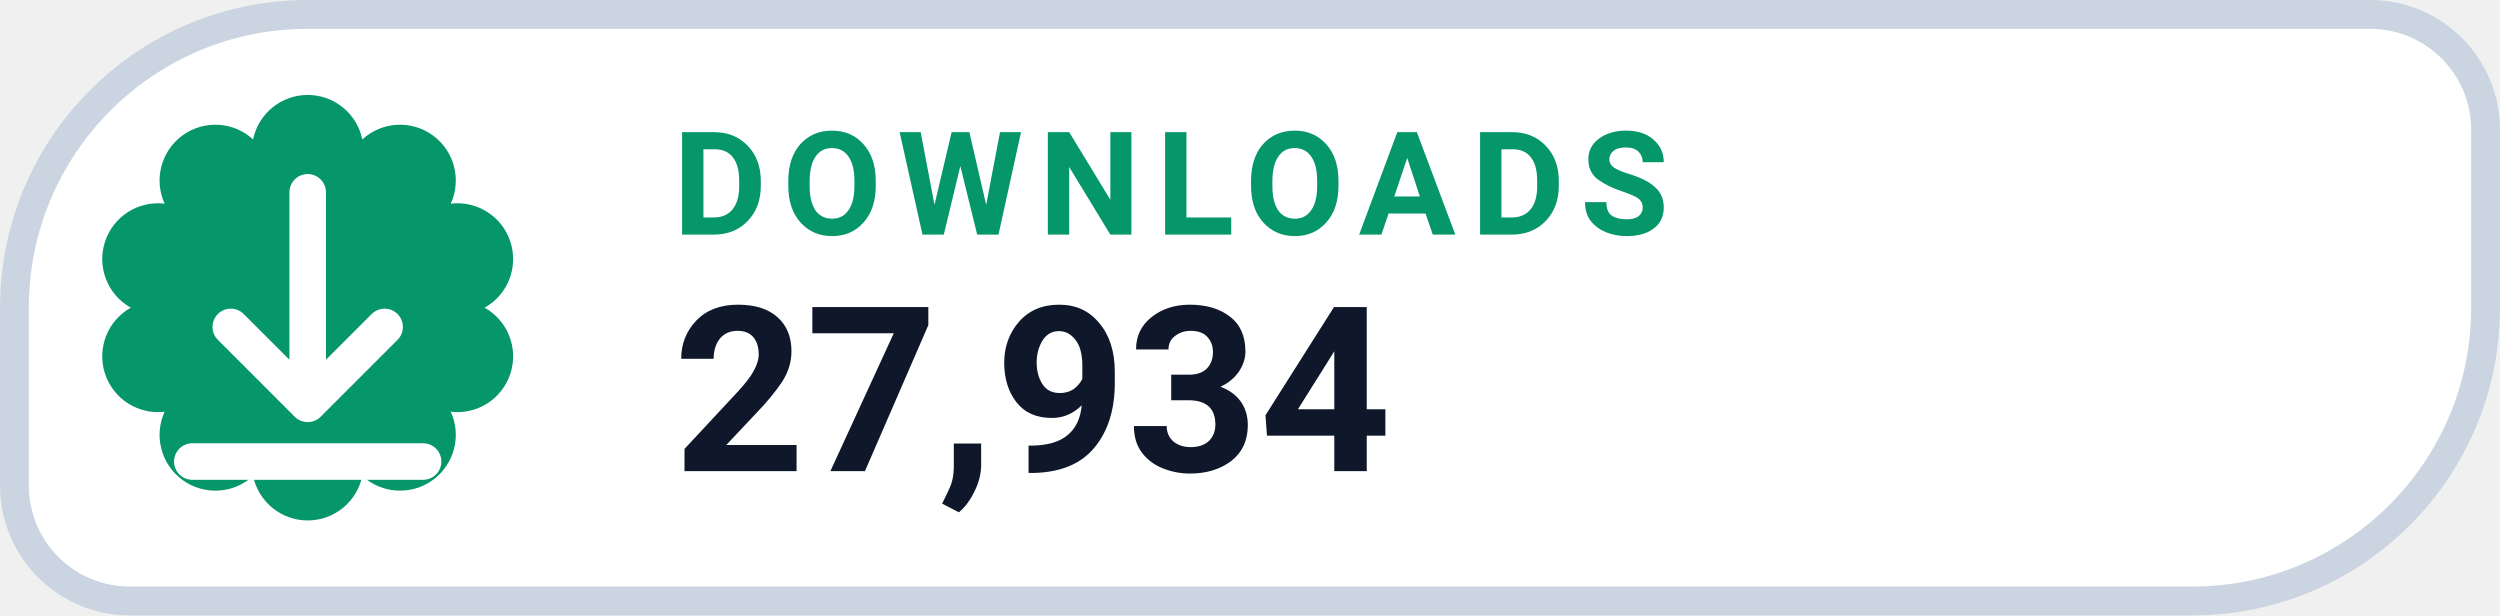
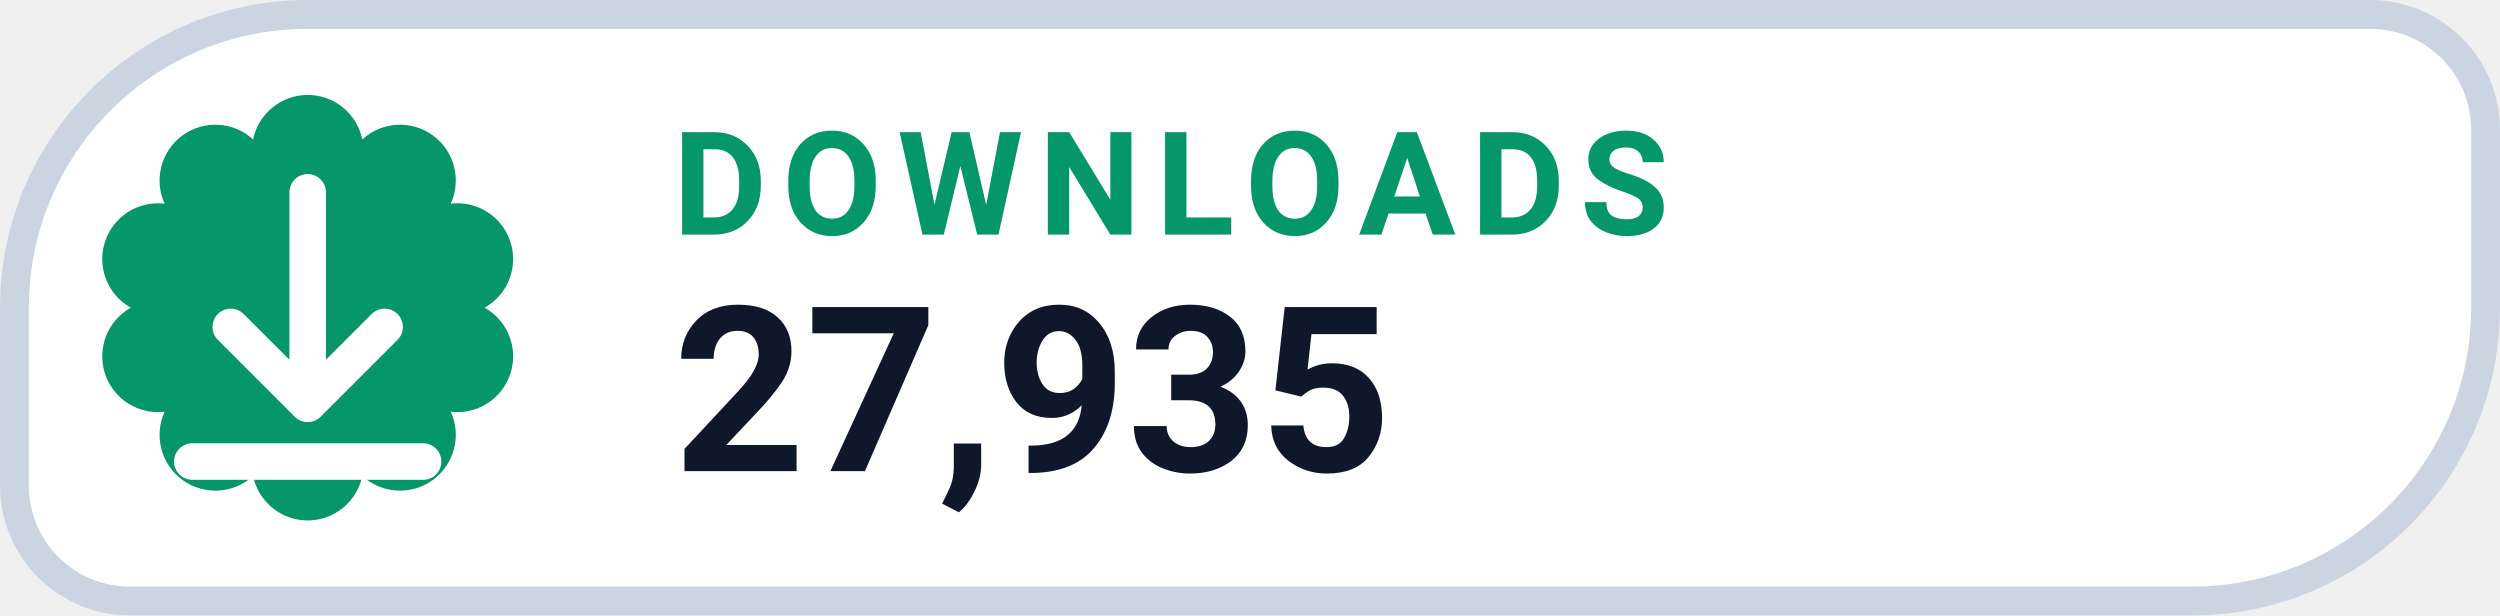
- <svg xmlns="http://www.w3.org/2000/svg" width="130" height="32" viewBox="0 0 130 32" role="img" aria-label="DOWNLOADS 27,934">
+ <svg xmlns="http://www.w3.org/2000/svg" width="130" height="32" viewBox="0 0 130 32" role="img" aria-label="DOWNLOADS 27,935">
  <path d="M 16.00 0.75 H 123.25 A 6.00 6.00 0 0 1 129.25 6.75 V 16.00 A 15.25 15.25 0 0 1 114.00 31.25 H 6.75 A 6.00 6.00 0 0 1 0.75 25.25 V 16.00 A 15.25 15.25 0 0 1 16.00 0.75 Z" fill="#FFFFFF" stroke="#CBD5E1" stroke-width="1.5" />
  <path d="M 13.16 7.25 A 2.90 2.90 0 0 1 18.84 7.25 A 2.90 2.90 0 0 1 23.44 10.59 A 2.90 2.90 0 0 1 25.20 16.00 A 2.90 2.90 0 0 1 23.44 21.41 A 2.90 2.90 0 0 1 18.84 24.75 A 2.90 2.90 0 0 1 13.16 24.75 A 2.90 2.90 0 0 1 8.56 21.41 A 2.90 2.90 0 0 1 6.80 16.00 A 2.90 2.90 0 0 1 8.56 10.59 A 2.90 2.90 0 0 1 13.16 7.25 Z" fill="#059669" />
  <g transform="translate(16 16)" style="color:#FFFFFF;">
    <path d="M0 -6 v11 m0 0 l4 -4 m-4 4 l-4 -4 M-6 8 h12" fill="none" stroke="currentColor" stroke-width="1.9" stroke-linecap="round" stroke-linejoin="round" />
  </g>
  <text x="35" y="12.2" fill="#059669" font-family="-apple-system,BlinkMacSystemFont,'Segoe UI',Roboto,Helvetica,Arial,sans-serif" font-size="7.5" font-weight="700" letter-spacing=".8">DOWNLOADS</text>
-   <text x="35" y="24.5" fill="#0F172A" font-family="-apple-system,BlinkMacSystemFont,'Segoe UI',Roboto,Helvetica,Arial,sans-serif" font-size="12" font-weight="750">27,934</text>
+   <text x="35" y="24.5" fill="#0F172A" font-family="-apple-system,BlinkMacSystemFont,'Segoe UI',Roboto,Helvetica,Arial,sans-serif" font-size="12" font-weight="750">27,935</text>
</svg>
